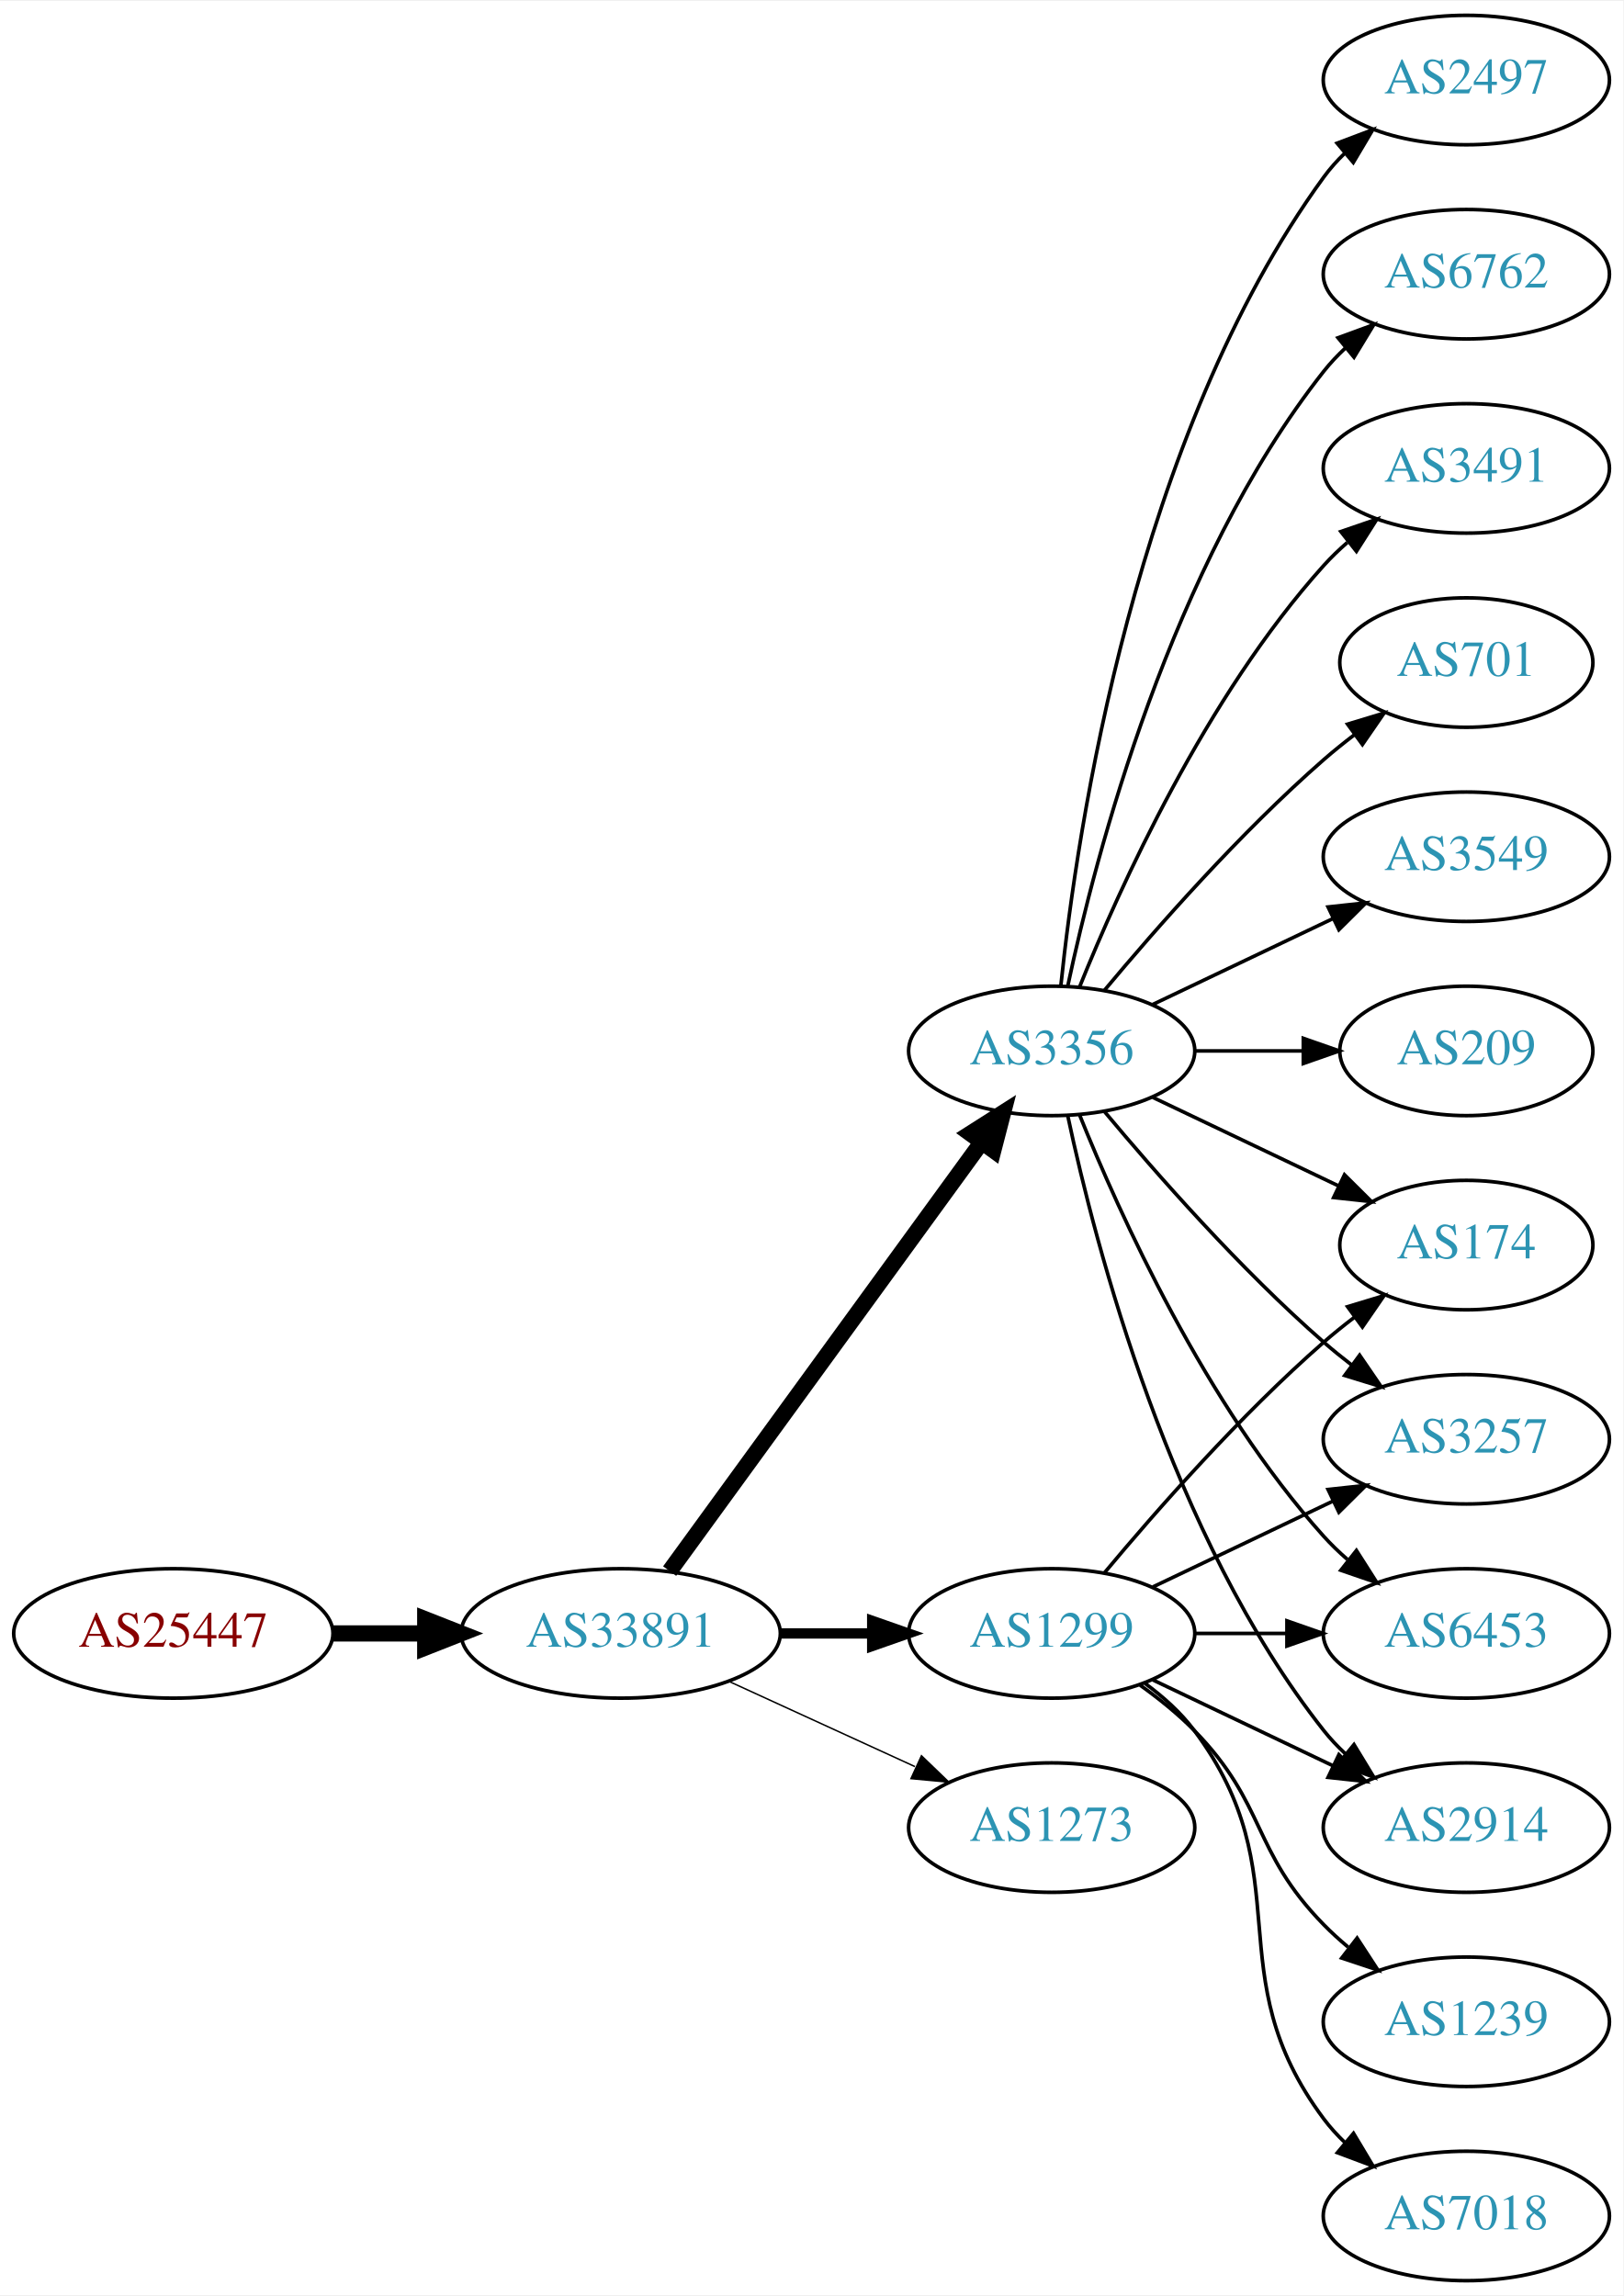
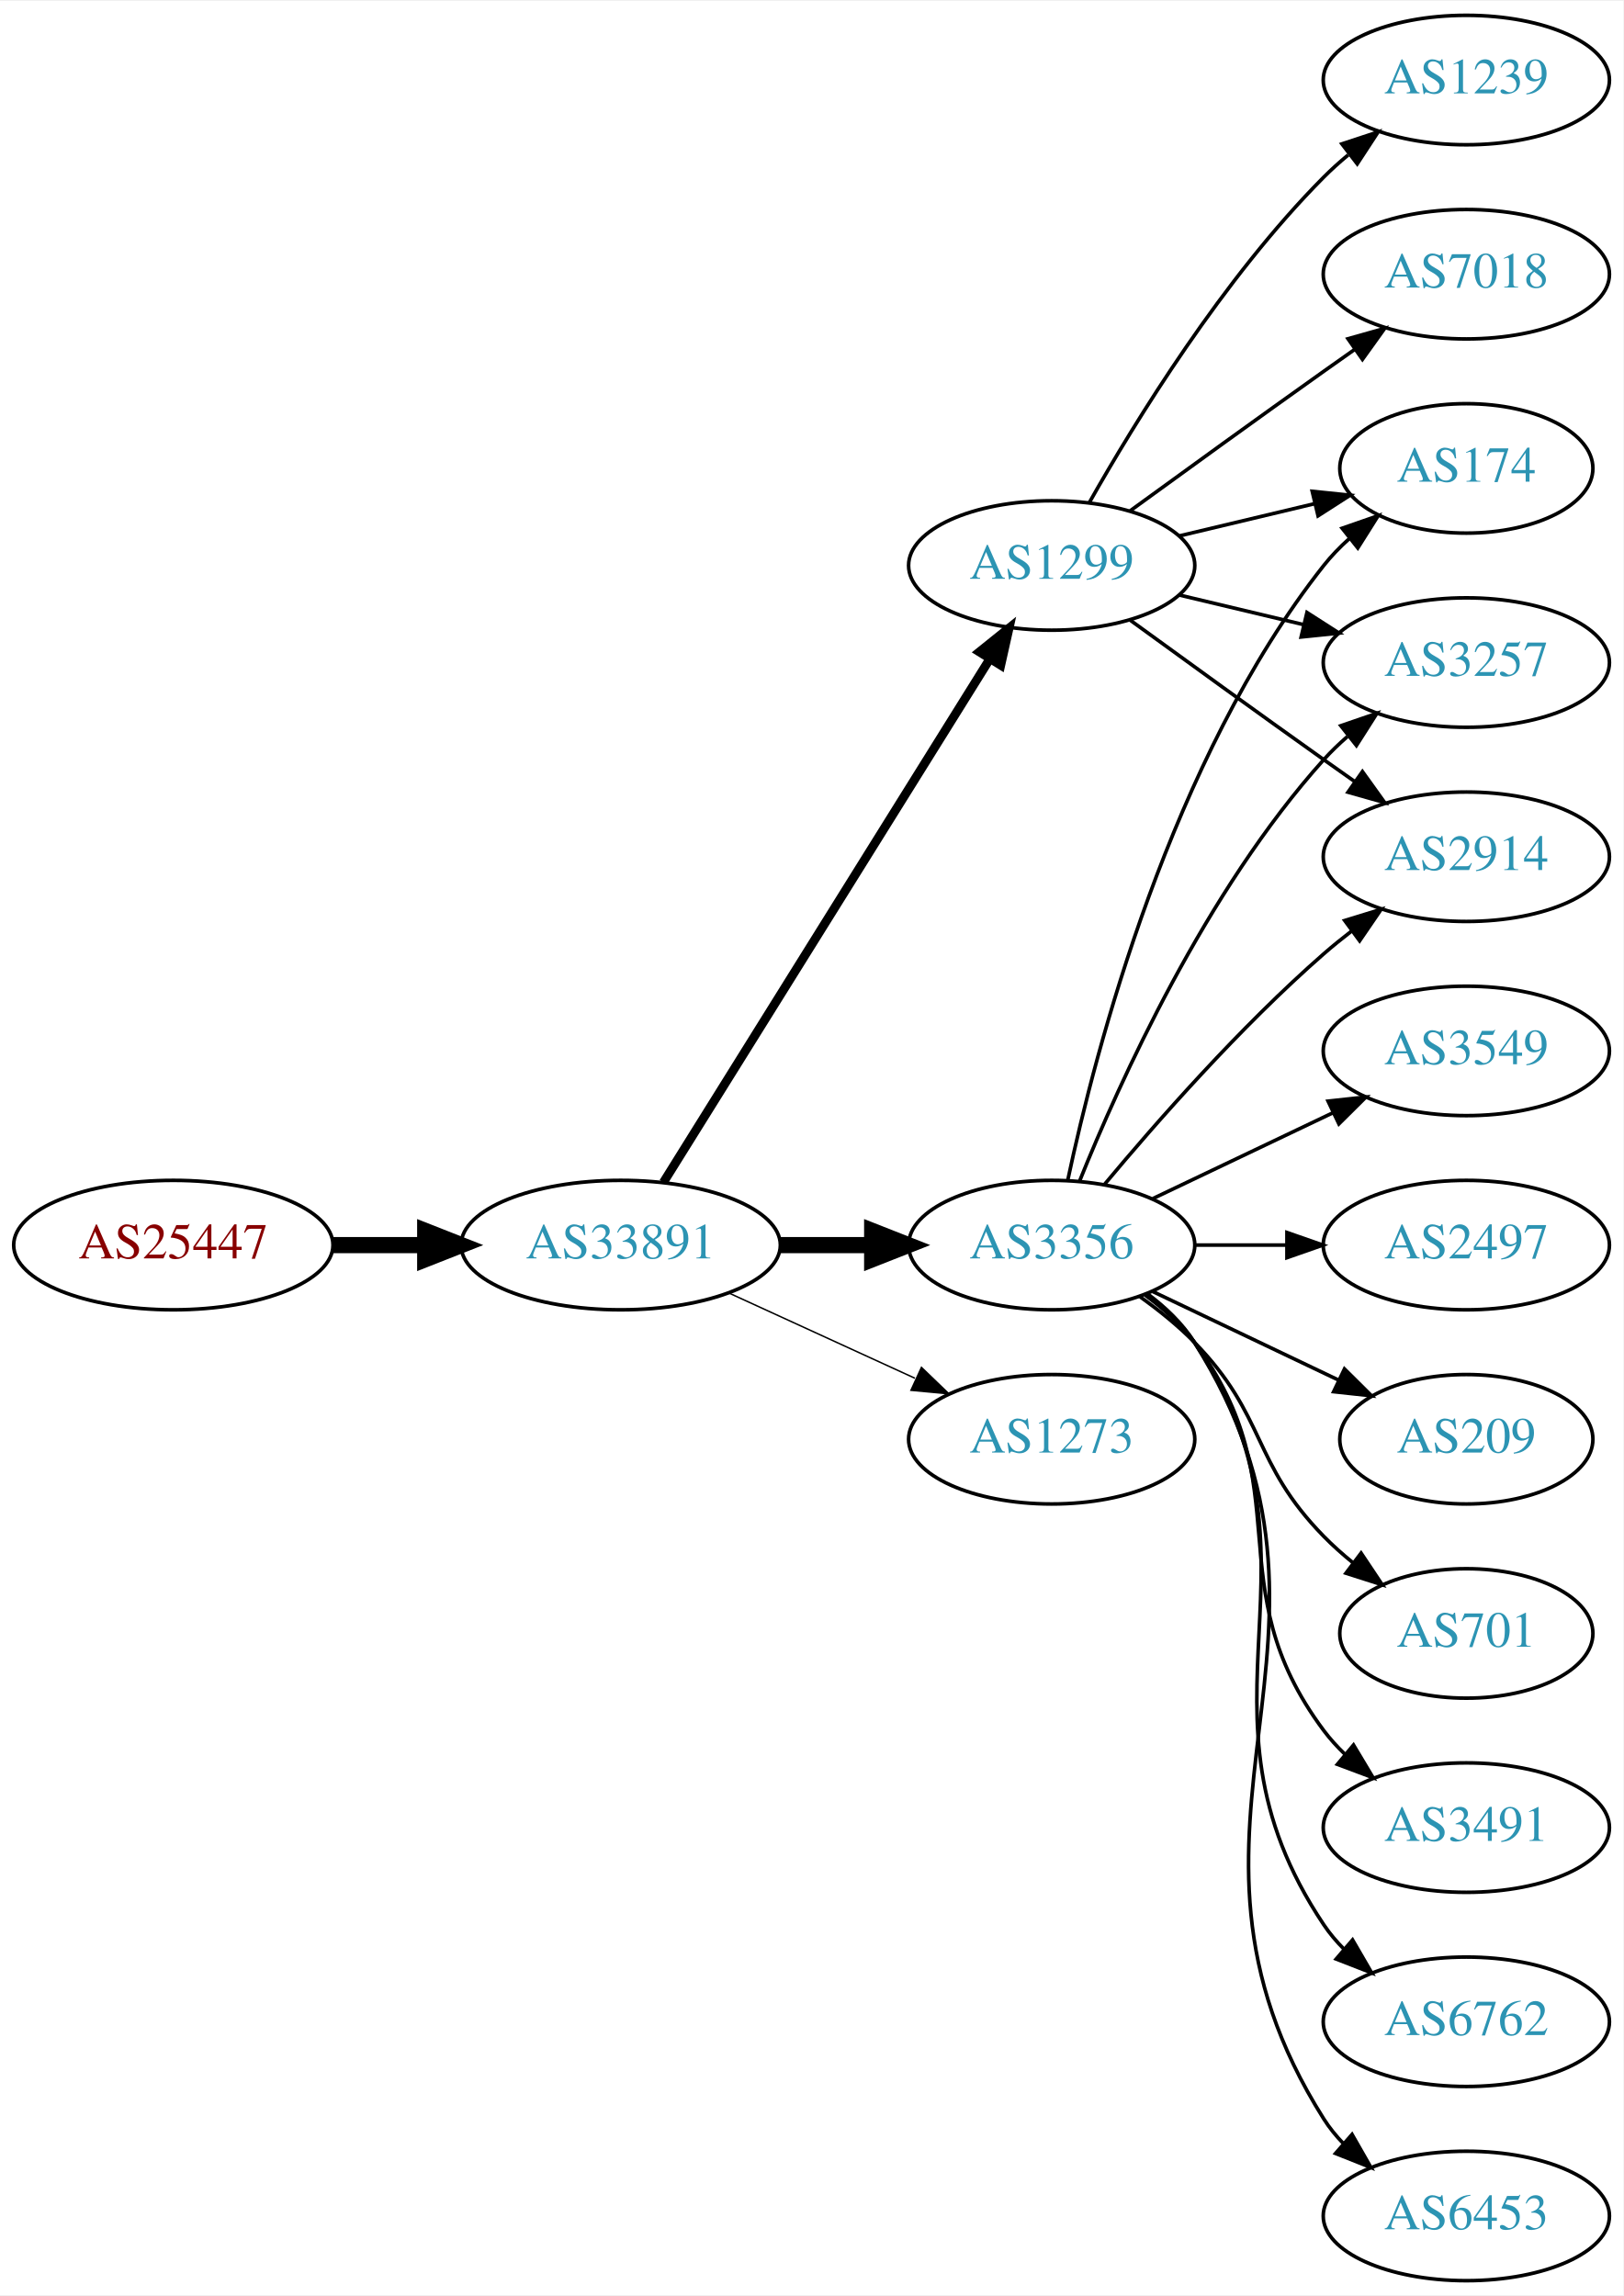
<svg xmlns="http://www.w3.org/2000/svg" xmlns:xlink="http://www.w3.org/1999/xlink" width="451pt" height="638pt" viewBox="0.00 0.00 451.37 638.00">
  <g id="graph0" class="graph" transform="scale(1 1) rotate(0) translate(4 634)">
    <polygon fill="white" stroke="none" points="-4,4 -4,-634 447.37,-634 447.37,4 -4,4" />
    <g id="node1" class="node">
      <g id="a_node1">
        <a xlink:href="/asn/25447" xlink:title="AS25447 ~ Hackl-Str. 1, Object 2 [AT]">
-           <ellipse fill="#ffffff" stroke="black" cx="44.196" cy="-180" rx="44.393" ry="18" />
-           <text text-anchor="middle" x="44.196" y="-176.3" font-family="Times,serif" font-size="14.00" fill="#880000">AS25447</text>
+           <ellipse fill="#ffffff" stroke="black" cx="44.196" cy="-288" rx="44.393" ry="18" />
+           <text text-anchor="middle" x="44.196" y="-284.3" font-family="Times,serif" font-size="14.00" fill="#880000">AS25447</text>
        </a>
      </g>
    </g>
    <g id="node2" class="node">
      <g id="a_node2">
        <a xlink:href="/asn/33891" xlink:title="AS33891 ~ CORE-BACKBONE GMBH GLOBAL NETWORK [DE]">
-           <ellipse fill="#ffffff" stroke="black" cx="168.588" cy="-180" rx="44.393" ry="18" />
-           <text text-anchor="middle" x="168.588" y="-176.3" font-family="Times,serif" font-size="14.00" fill="#2c94b3">AS33891</text>
+           <ellipse fill="#ffffff" stroke="black" cx="168.588" cy="-288" rx="44.393" ry="18" />
+           <text text-anchor="middle" x="168.588" y="-284.3" font-family="Times,serif" font-size="14.00" fill="#2c94b3">AS33891</text>
        </a>
      </g>
    </g>
    <g id="edge1" class="edge">
-       <path fill="none" stroke="black" stroke-width="4.5" d="M88.692,-180C96.898,-180 105.569,-180 114.041,-180" />
-       <polygon fill="black" stroke="black" stroke-width="4.5" points="114.233,-183.938 124.233,-180 114.233,-176.063 114.233,-183.938" />
+       <path fill="none" stroke="black" stroke-width="4.5" d="M88.692,-288C96.898,-288 105.569,-288 114.041,-288" />
+       <polygon fill="black" stroke="black" stroke-width="4.5" points="114.233,-291.938 124.233,-288 114.233,-284.063 114.233,-291.938" />
    </g>
    <g id="node3" class="node">
      <g id="a_node3">
        <a xlink:href="/asn/3356" xlink:title="AS3356 ~ Level 3 Parent, LLC [US]">
-           <ellipse fill="#ffffff" stroke="black" cx="288.431" cy="-342" rx="39.794" ry="18" />
-           <text text-anchor="middle" x="288.431" y="-338.3" font-family="Times,serif" font-size="14.00" fill="#2c94b3">AS3356</text>
+           <ellipse fill="#ffffff" stroke="black" cx="288.431" cy="-288" rx="39.794" ry="18" />
+           <text text-anchor="middle" x="288.431" y="-284.3" font-family="Times,serif" font-size="14.00" fill="#2c94b3">AS3356</text>
        </a>
      </g>
    </g>
    <g id="edge2" class="edge">
-       <path fill="none" stroke="black" stroke-width="4.5" d="M182.199,-197.337C203.02,-225.96 244.683,-283.233 268.871,-316.486" />
-       <polygon fill="black" stroke="black" stroke-width="4.5" points="265.844,-319.017 274.91,-324.788 272.212,-314.385 265.844,-319.017" />
+       <path fill="none" stroke="black" stroke-width="4.5" d="M212.799,-288C221.112,-288 229.875,-288 238.357,-288" />
+       <polygon fill="black" stroke="black" stroke-width="4.5" points="238.516,-291.938 248.516,-288 238.516,-284.063 238.516,-291.938" />
    </g>
    <g id="node4" class="node">
      <g id="a_node4">
        <a xlink:href="/asn/1299" xlink:title="AS1299 ~ Telia Carrier [EU]">
-           <ellipse fill="#ffffff" stroke="black" cx="288.431" cy="-180" rx="39.794" ry="18" />
-           <text text-anchor="middle" x="288.431" y="-176.3" font-family="Times,serif" font-size="14.00" fill="#2c94b3">AS1299</text>
+           <ellipse fill="#ffffff" stroke="black" cx="288.431" cy="-477" rx="39.794" ry="18" />
+           <text text-anchor="middle" x="288.431" y="-473.3" font-family="Times,serif" font-size="14.00" fill="#2c94b3">AS1299</text>
        </a>
      </g>
    </g>
    <g id="edge3" class="edge">
-       <path fill="none" stroke="black" stroke-width="2.864" d="M212.799,-180C221.112,-180 229.875,-180 238.357,-180" />
-       <polygon fill="black" stroke="black" stroke-width="2.864" points="238.516,-183.5 248.516,-180 238.516,-176.5 238.516,-183.5" />
+       <path fill="none" stroke="black" stroke-width="2.455" d="M180.463,-305.442C201.247,-338.775 246.707,-411.686 271.136,-450.866" />
+       <polygon fill="black" stroke="black" stroke-width="2.455" points="268.321,-452.966 276.582,-459.6 274.261,-449.263 268.321,-452.966" />
    </g>
    <g id="node5" class="node">
      <g id="a_node5">
        <a xlink:href="/asn/1273" xlink:title="AS1273 ~ Vodafone Group PLC [EU]">
-           <ellipse fill="#ffffff" stroke="black" cx="288.431" cy="-126" rx="39.794" ry="18" />
-           <text text-anchor="middle" x="288.431" y="-122.3" font-family="Times,serif" font-size="14.00" fill="#2c94b3">AS1273</text>
+           <ellipse fill="#ffffff" stroke="black" cx="288.431" cy="-234" rx="39.794" ry="18" />
+           <text text-anchor="middle" x="288.431" y="-230.3" font-family="Times,serif" font-size="14.00" fill="#2c94b3">AS1273</text>
        </a>
      </g>
    </g>
    <g id="edge4" class="edge">
-       <path fill="none" stroke="black" stroke-width="0.409" d="M198.718,-166.652C214.329,-159.498 233.727,-150.609 250.399,-142.97" />
-       <polygon fill="black" stroke="black" stroke-width="0.409" points="252.218,-145.986 259.851,-138.638 249.302,-139.622 252.218,-145.986" />
+       <path fill="none" stroke="black" stroke-width="0.409" d="M198.718,-274.652C214.329,-267.498 233.727,-258.609 250.399,-250.97" />
+       <polygon fill="black" stroke="black" stroke-width="0.409" points="252.218,-253.986 259.851,-246.638 249.302,-247.622 252.218,-253.986" />
    </g>
    <g id="node6" class="node">
      <g id="a_node6">
        <a xlink:href="/asn/2497" xlink:title="AS2497 ~ Internet Initiative Japan Inc. [JP]">
-           <ellipse fill="#ffffff" stroke="black" cx="403.724" cy="-612" rx="39.794" ry="18" />
-           <text text-anchor="middle" x="403.724" y="-608.3" font-family="Times,serif" font-size="14.00" fill="#2c94b3">AS2497</text>
+           <ellipse fill="#ffffff" stroke="black" cx="403.724" cy="-288" rx="39.794" ry="18" />
+           <text text-anchor="middle" x="403.724" y="-284.3" font-family="Times,serif" font-size="14.00" fill="#2c94b3">AS2497</text>
        </a>
      </g>
    </g>
    <g id="edge5" class="edge">
-       <path fill="none" stroke="black" d="M290.988,-360.256C295.458,-403.303 311.591,-512.94 364.077,-585 365.794,-587.357 367.781,-589.581 369.931,-591.663" />
-       <polygon fill="black" stroke="black" points="367.794,-594.439 377.705,-598.183 372.292,-589.075 367.794,-594.439" />
+       <path fill="none" stroke="black" d="M328.103,-288C336.306,-288 345.07,-288 353.602,-288" />
+       <polygon fill="black" stroke="black" points="353.841,-291.5 363.841,-288 353.841,-284.5 353.841,-291.5" />
    </g>
    <g id="node7" class="node">
      <g id="a_node7">
-         <a xlink:href="/asn/6762" xlink:title="AS6762 ~ TELECOM ITALIA SPARKLE S.p.A. [IT]">
-           <ellipse fill="#ffffff" stroke="black" cx="403.724" cy="-558" rx="39.794" ry="18" />
-           <text text-anchor="middle" x="403.724" y="-554.3" font-family="Times,serif" font-size="14.00" fill="#2c94b3">AS6762</text>
+         <a xlink:href="/asn/174" xlink:title="AS174 ~ Cogent Communications [US]">
+           <ellipse fill="#ffffff" stroke="black" cx="403.724" cy="-504" rx="35.194" ry="18" />
+           <text text-anchor="middle" x="403.724" y="-500.3" font-family="Times,serif" font-size="14.00" fill="#2c94b3">AS174</text>
        </a>
      </g>
    </g>
    <g id="edge6" class="edge">
-       <path fill="none" stroke="black" d="M292.921,-360.16C300.552,-396.03 321.544,-477.155 364.077,-531 365.885,-533.288 367.937,-535.462 370.132,-537.51" />
-       <polygon fill="black" stroke="black" points="368.043,-540.323 377.992,-543.966 372.486,-534.914 368.043,-540.323" />
+       <path fill="none" stroke="black" d="M292.921,-306.16C300.552,-342.03 321.544,-423.155 364.077,-477 366.157,-479.633 368.562,-482.116 371.135,-484.428" />
+       <polygon fill="black" stroke="black" points="369.192,-487.354 379.198,-490.835 373.546,-481.873 369.192,-487.354" />
    </g>
    <g id="node8" class="node">
      <g id="a_node8">
-         <a xlink:href="/asn/3491" xlink:title="AS3491 ~ PCCW Global, Inc. [US]">
-           <ellipse fill="#ffffff" stroke="black" cx="403.724" cy="-504" rx="39.794" ry="18" />
-           <text text-anchor="middle" x="403.724" y="-500.3" font-family="Times,serif" font-size="14.00" fill="#2c94b3">AS3491</text>
+         <a xlink:href="/asn/209" xlink:title="AS209 ~ CenturyLink Communications, LLC [US]">
+           <ellipse fill="#ffffff" stroke="black" cx="403.724" cy="-234" rx="35.194" ry="18" />
+           <text text-anchor="middle" x="403.724" y="-230.3" font-family="Times,serif" font-size="14.00" fill="#2c94b3">AS209</text>
        </a>
      </g>
    </g>
    <g id="edge7" class="edge">
-       <path fill="none" stroke="black" d="M296.179,-359.787C307.23,-387.243 331.283,-440.578 364.077,-477 366.08,-479.224 368.298,-481.363 370.631,-483.397" />
-       <polygon fill="black" stroke="black" points="368.829,-486.433 378.85,-489.873 373.161,-480.935 368.829,-486.433" />
+       <path fill="none" stroke="black" d="M316.567,-275.066C331.999,-267.71 351.485,-258.423 368.02,-250.541" />
+       <polygon fill="black" stroke="black" points="369.84,-253.551 377.361,-246.089 366.828,-247.232 369.84,-253.551" />
    </g>
    <g id="node9" class="node">
      <g id="a_node9">
        <a xlink:href="/asn/701" xlink:title="AS701 ~ UUNET [US]">
-           <ellipse fill="#ffffff" stroke="black" cx="403.724" cy="-450" rx="35.194" ry="18" />
-           <text text-anchor="middle" x="403.724" y="-446.3" font-family="Times,serif" font-size="14.00" fill="#2c94b3">AS701</text>
+           <ellipse fill="#ffffff" stroke="black" cx="403.724" cy="-180" rx="35.194" ry="18" />
+           <text text-anchor="middle" x="403.724" y="-176.3" font-family="Times,serif" font-size="14.00" fill="#2c94b3">AS701</text>
        </a>
      </g>
    </g>
    <g id="edge8" class="edge">
-       <path fill="none" stroke="black" d="M303.061,-358.817C317.343,-375.929 340.89,-402.745 364.077,-423 366.747,-425.332 369.62,-427.648 372.55,-429.886" />
-       <polygon fill="black" stroke="black" points="370.701,-432.87 380.841,-435.939 374.828,-427.216 370.701,-432.87" />
+       <path fill="none" stroke="black" d="M313.025,-273.611C318.281,-269.852 323.613,-265.563 328.077,-261 348.25,-240.383 343.905,-227.617 364.077,-207 366.556,-204.466 369.303,-202.017 372.156,-199.696" />
+       <polygon fill="black" stroke="black" points="374.458,-202.343 380.341,-193.532 370.247,-196.752 374.458,-202.343" />
    </g>
    <g id="node10" class="node">
      <g id="a_node10">
-         <a xlink:href="/asn/6453" xlink:title="AS6453 ~ TATA COMMUNICATIONS (AMERICA) INC [US]">
-           <ellipse fill="#ffffff" stroke="black" cx="403.724" cy="-180" rx="39.794" ry="18" />
-           <text text-anchor="middle" x="403.724" y="-176.3" font-family="Times,serif" font-size="14.00" fill="#2c94b3">AS6453</text>
+         <a xlink:href="/asn/3491" xlink:title="AS3491 ~ PCCW Global, Inc. [US]">
+           <ellipse fill="#ffffff" stroke="black" cx="403.724" cy="-126" rx="39.794" ry="18" />
+           <text text-anchor="middle" x="403.724" y="-122.3" font-family="Times,serif" font-size="14.00" fill="#2c94b3">AS3491</text>
        </a>
      </g>
    </g>
    <g id="edge9" class="edge">
-       <path fill="none" stroke="black" d="M296.179,-324.213C307.23,-296.757 331.283,-243.422 364.077,-207 366.08,-204.776 368.298,-202.637 370.631,-200.603" />
-       <polygon fill="black" stroke="black" points="373.161,-203.065 378.85,-194.127 368.829,-197.567 373.161,-203.065" />
+       <path fill="none" stroke="black" d="M314.362,-274.118C319.438,-270.389 324.356,-265.984 328.077,-261 358.349,-220.458 333.806,-193.542 364.077,-153 365.822,-150.664 367.829,-148.455 369.992,-146.383" />
+       <polygon fill="black" stroke="black" points="372.352,-148.973 377.793,-139.882 367.87,-143.595 372.352,-148.973" />
    </g>
    <g id="node11" class="node">
      <g id="a_node11">
-         <a xlink:href="/asn/2914" xlink:title="AS2914 ~ NTT America, Inc. [US]">
-           <ellipse fill="#ffffff" stroke="black" cx="403.724" cy="-126" rx="39.794" ry="18" />
-           <text text-anchor="middle" x="403.724" y="-122.3" font-family="Times,serif" font-size="14.00" fill="#2c94b3">AS2914</text>
+         <a xlink:href="/asn/6762" xlink:title="AS6762 ~ TELECOM ITALIA SPARKLE S.p.A. [IT]">
+           <ellipse fill="#ffffff" stroke="black" cx="403.724" cy="-72" rx="39.794" ry="18" />
+           <text text-anchor="middle" x="403.724" y="-68.3" font-family="Times,serif" font-size="14.00" fill="#2c94b3">AS6762</text>
        </a>
      </g>
    </g>
    <g id="edge10" class="edge">
-       <path fill="none" stroke="black" d="M292.921,-323.84C300.552,-287.97 321.544,-206.845 364.077,-153 365.885,-150.712 367.937,-148.538 370.132,-146.49" />
-       <polygon fill="black" stroke="black" points="372.486,-149.086 377.992,-140.034 368.043,-143.677 372.486,-149.086" />
+       <path fill="none" stroke="black" d="M314.75,-274.393C319.806,-270.649 324.617,-266.169 328.077,-261 369.102,-199.706 323.053,-160.294 364.077,-99 365.699,-96.577 367.618,-94.305 369.72,-92.19" />
+       <polygon fill="black" stroke="black" points="372.087,-94.771 377.405,-85.607 367.533,-89.454 372.087,-94.771" />
    </g>
    <g id="node12" class="node">
      <g id="a_node12">
-         <a xlink:href="/asn/174" xlink:title="AS174 ~ Cogent Communications [US]">
-           <ellipse fill="#ffffff" stroke="black" cx="403.724" cy="-288" rx="35.194" ry="18" />
-           <text text-anchor="middle" x="403.724" y="-284.3" font-family="Times,serif" font-size="14.00" fill="#2c94b3">AS174</text>
+         <a xlink:href="/asn/6453" xlink:title="AS6453 ~ TATA COMMUNICATIONS (AMERICA) INC [US]">
+           <ellipse fill="#ffffff" stroke="black" cx="403.724" cy="-18" rx="39.794" ry="18" />
+           <text text-anchor="middle" x="403.724" y="-14.3" font-family="Times,serif" font-size="14.00" fill="#2c94b3">AS6453</text>
        </a>
      </g>
    </g>
    <g id="edge11" class="edge">
-       <path fill="none" stroke="black" d="M316.567,-329.066C331.999,-321.71 351.485,-312.423 368.02,-304.541" />
-       <polygon fill="black" stroke="black" points="369.84,-307.551 377.361,-300.089 366.828,-301.232 369.84,-307.551" />
+       <path fill="none" stroke="black" d="M314.957,-274.528C320.002,-270.777 324.757,-266.26 328.077,-261 380.027,-178.7 312.127,-127.3 364.077,-45 365.634,-42.534 367.505,-40.232 369.574,-38.095" />
+       <polygon fill="black" stroke="black" points="371.944,-40.673 377.198,-31.473 367.353,-35.389 371.944,-40.673" />
    </g>
    <g id="node13" class="node">
      <g id="a_node13">
-         <a xlink:href="/asn/3549" xlink:title="AS3549 ~ Level 3 Parent, LLC [US]">
-           <ellipse fill="#ffffff" stroke="black" cx="403.724" cy="-396" rx="39.794" ry="18" />
-           <text text-anchor="middle" x="403.724" y="-392.3" font-family="Times,serif" font-size="14.00" fill="#2c94b3">AS3549</text>
+         <a xlink:href="/asn/3257" xlink:title="AS3257 ~ GTT [DE]">
+           <ellipse fill="#ffffff" stroke="black" cx="403.724" cy="-450" rx="39.794" ry="18" />
+           <text text-anchor="middle" x="403.724" y="-446.3" font-family="Times,serif" font-size="14.00" fill="#2c94b3">AS3257</text>
        </a>
      </g>
    </g>
    <g id="edge12" class="edge">
-       <path fill="none" stroke="black" d="M316.567,-354.934C331.561,-362.081 350.382,-371.052 366.605,-378.785" />
-       <polygon fill="black" stroke="black" points="365.276,-382.028 375.809,-383.171 368.288,-375.709 365.276,-382.028" />
+       <path fill="none" stroke="black" d="M296.179,-305.787C307.23,-333.243 331.283,-386.578 364.077,-423 366.08,-425.224 368.298,-427.363 370.631,-429.397" />
+       <polygon fill="black" stroke="black" points="368.829,-432.433 378.85,-435.873 373.161,-426.935 368.829,-432.433" />
    </g>
    <g id="node14" class="node">
      <g id="a_node14">
-         <a xlink:href="/asn/3257" xlink:title="AS3257 ~ GTT [DE]">
-           <ellipse fill="#ffffff" stroke="black" cx="403.724" cy="-234" rx="39.794" ry="18" />
-           <text text-anchor="middle" x="403.724" y="-230.3" font-family="Times,serif" font-size="14.00" fill="#2c94b3">AS3257</text>
+         <a xlink:href="/asn/3549" xlink:title="AS3549 ~ Level 3 Parent, LLC [US]">
+           <ellipse fill="#ffffff" stroke="black" cx="403.724" cy="-342" rx="39.794" ry="18" />
+           <text text-anchor="middle" x="403.724" y="-338.3" font-family="Times,serif" font-size="14.00" fill="#2c94b3">AS3549</text>
        </a>
      </g>
    </g>
    <g id="edge13" class="edge">
-       <path fill="none" stroke="black" d="M303.061,-325.183C317.343,-308.071 340.89,-281.255 364.077,-261 366.543,-258.846 369.182,-256.706 371.879,-254.628" />
-       <polygon fill="black" stroke="black" points="374.052,-257.375 380.033,-248.63 369.904,-251.736 374.052,-257.375" />
+       <path fill="none" stroke="black" d="M316.567,-300.934C331.561,-308.081 350.382,-317.052 366.605,-324.785" />
+       <polygon fill="black" stroke="black" points="365.276,-328.028 375.809,-329.171 368.288,-321.709 365.276,-328.028" />
    </g>
    <g id="node15" class="node">
      <g id="a_node15">
-         <a xlink:href="/asn/209" xlink:title="AS209 ~ CenturyLink Communications, LLC [US]">
-           <ellipse fill="#ffffff" stroke="black" cx="403.724" cy="-342" rx="35.194" ry="18" />
-           <text text-anchor="middle" x="403.724" y="-338.3" font-family="Times,serif" font-size="14.00" fill="#2c94b3">AS209</text>
+         <a xlink:href="/asn/2914" xlink:title="AS2914 ~ NTT America, Inc. [US]">
+           <ellipse fill="#ffffff" stroke="black" cx="403.724" cy="-396" rx="39.794" ry="18" />
+           <text text-anchor="middle" x="403.724" y="-392.3" font-family="Times,serif" font-size="14.00" fill="#2c94b3">AS2914</text>
        </a>
      </g>
    </g>
    <g id="edge14" class="edge">
-       <path fill="none" stroke="black" d="M328.103,-342C337.808,-342 348.299,-342 358.262,-342" />
-       <polygon fill="black" stroke="black" points="358.398,-345.5 368.398,-342 358.398,-338.5 358.398,-345.5" />
-     </g>
-     <g id="edge16" class="edge">
-       <path fill="none" stroke="black" d="M328.103,-180C336.306,-180 345.07,-180 353.602,-180" />
-       <polygon fill="black" stroke="black" points="353.841,-183.5 363.841,-180 353.841,-176.5 353.841,-183.5" />
+       <path fill="none" stroke="black" d="M303.061,-304.817C317.343,-321.929 340.89,-348.745 364.077,-369 366.543,-371.154 369.182,-373.294 371.879,-375.372" />
+       <polygon fill="black" stroke="black" points="369.904,-378.264 380.033,-381.37 374.052,-372.625 369.904,-378.264" />
+     </g>
+     <g id="edge15" class="edge">
+       <path fill="none" stroke="black" d="M324.038,-485.248C335.833,-488.058 349.137,-491.229 361.405,-494.153" />
+       <polygon fill="black" stroke="black" points="360.871,-497.624 371.41,-496.537 362.494,-490.814 360.871,-497.624" />
+     </g>
+     <g id="edge18" class="edge">
+       <path fill="none" stroke="black" d="M324.038,-468.752C334.909,-466.162 347.064,-463.265 358.506,-460.538" />
+       <polygon fill="black" stroke="black" points="359.412,-463.92 368.328,-458.197 357.789,-457.111 359.412,-463.92" />
    </g>
    <g id="edge17" class="edge">
-       <path fill="none" stroke="black" d="M316.567,-167.066C331.561,-159.919 350.382,-150.948 366.605,-143.215" />
-       <polygon fill="black" stroke="black" points="368.288,-146.291 375.809,-138.829 365.276,-139.972 368.288,-146.291" />
-     </g>
-     <g id="edge15" class="edge">
-       <path fill="none" stroke="black" d="M303.061,-196.817C317.343,-213.929 340.89,-240.745 364.077,-261 366.747,-263.332 369.62,-265.648 372.55,-267.886" />
-       <polygon fill="black" stroke="black" points="370.701,-270.87 380.841,-273.939 374.828,-265.216 370.701,-270.87" />
-     </g>
-     <g id="edge18" class="edge">
-       <path fill="none" stroke="black" d="M316.567,-192.934C331.561,-200.081 350.382,-209.052 366.605,-216.785" />
-       <polygon fill="black" stroke="black" points="365.276,-220.028 375.809,-221.171 368.288,-213.709 365.276,-220.028" />
+       <path fill="none" stroke="black" d="M310.279,-461.778C325.213,-450.909 345.827,-435.975 364.077,-423 366.898,-420.995 369.841,-418.915 372.789,-416.841" />
+       <polygon fill="black" stroke="black" points="374.835,-419.681 381.013,-411.074 370.816,-413.95 374.835,-419.681" />
    </g>
    <g id="node16" class="node">
      <g id="a_node16">
        <a xlink:href="/asn/1239" xlink:title="AS1239 ~ Sprint [US]">
-           <ellipse fill="#ffffff" stroke="black" cx="403.724" cy="-72" rx="39.794" ry="18" />
-           <text text-anchor="middle" x="403.724" y="-68.3" font-family="Times,serif" font-size="14.00" fill="#2c94b3">AS1239</text>
-         </a>
-       </g>
-     </g>
-     <g id="edge19" class="edge">
-       <path fill="none" stroke="black" d="M313.025,-165.611C318.281,-161.852 323.613,-157.563 328.077,-153 348.25,-132.383 343.905,-119.617 364.077,-99 366.17,-96.861 368.453,-94.782 370.83,-92.79" />
-       <polygon fill="black" stroke="black" points="373.349,-95.268 379.13,-86.389 369.074,-89.725 373.349,-95.268" />
+           <ellipse fill="#ffffff" stroke="black" cx="403.724" cy="-612" rx="39.794" ry="18" />
+           <text text-anchor="middle" x="403.724" y="-608.3" font-family="Times,serif" font-size="14.00" fill="#2c94b3">AS1239</text>
+         </a>
+       </g>
+     </g>
+     <g id="edge16" class="edge">
+       <path fill="none" stroke="black" d="M298.891,-494.49C311.672,-517.096 336.105,-556.886 364.077,-585 366.188,-587.121 368.484,-589.188 370.87,-591.171" />
+       <polygon fill="black" stroke="black" points="369.122,-594.242 379.185,-597.556 373.385,-588.69 369.122,-594.242" />
    </g>
    <g id="node17" class="node">
      <g id="a_node17">
        <a xlink:href="/asn/7018" xlink:title="AS7018 ~ AT&amp;T Services, Inc. [US]">
-           <ellipse fill="#ffffff" stroke="black" cx="403.724" cy="-18" rx="39.794" ry="18" />
-           <text text-anchor="middle" x="403.724" y="-14.3" font-family="Times,serif" font-size="14.00" fill="#2c94b3">AS7018</text>
-         </a>
-       </g>
-     </g>
-     <g id="edge20" class="edge">
-       <path fill="none" stroke="black" d="M314.362,-166.118C319.438,-162.389 324.356,-157.984 328.077,-153 358.349,-112.458 333.806,-85.542 364.077,-45 365.822,-42.664 367.829,-40.455 369.992,-38.383" />
-       <polygon fill="black" stroke="black" points="372.352,-40.973 377.793,-31.882 367.87,-35.595 372.352,-40.973" />
+           <ellipse fill="#ffffff" stroke="black" cx="403.724" cy="-558" rx="39.794" ry="18" />
+           <text text-anchor="middle" x="403.724" y="-554.3" font-family="Times,serif" font-size="14.00" fill="#2c94b3">AS7018</text>
+         </a>
+       </g>
+     </g>
+     <g id="edge19" class="edge">
+       <path fill="none" stroke="black" d="M310.279,-492.222C325.213,-503.091 345.827,-518.025 364.077,-531 366.898,-533.005 369.841,-535.085 372.789,-537.159" />
+       <polygon fill="black" stroke="black" points="370.816,-540.05 381.013,-542.926 374.835,-534.319 370.816,-540.05" />
    </g>
  </g>
</svg>
